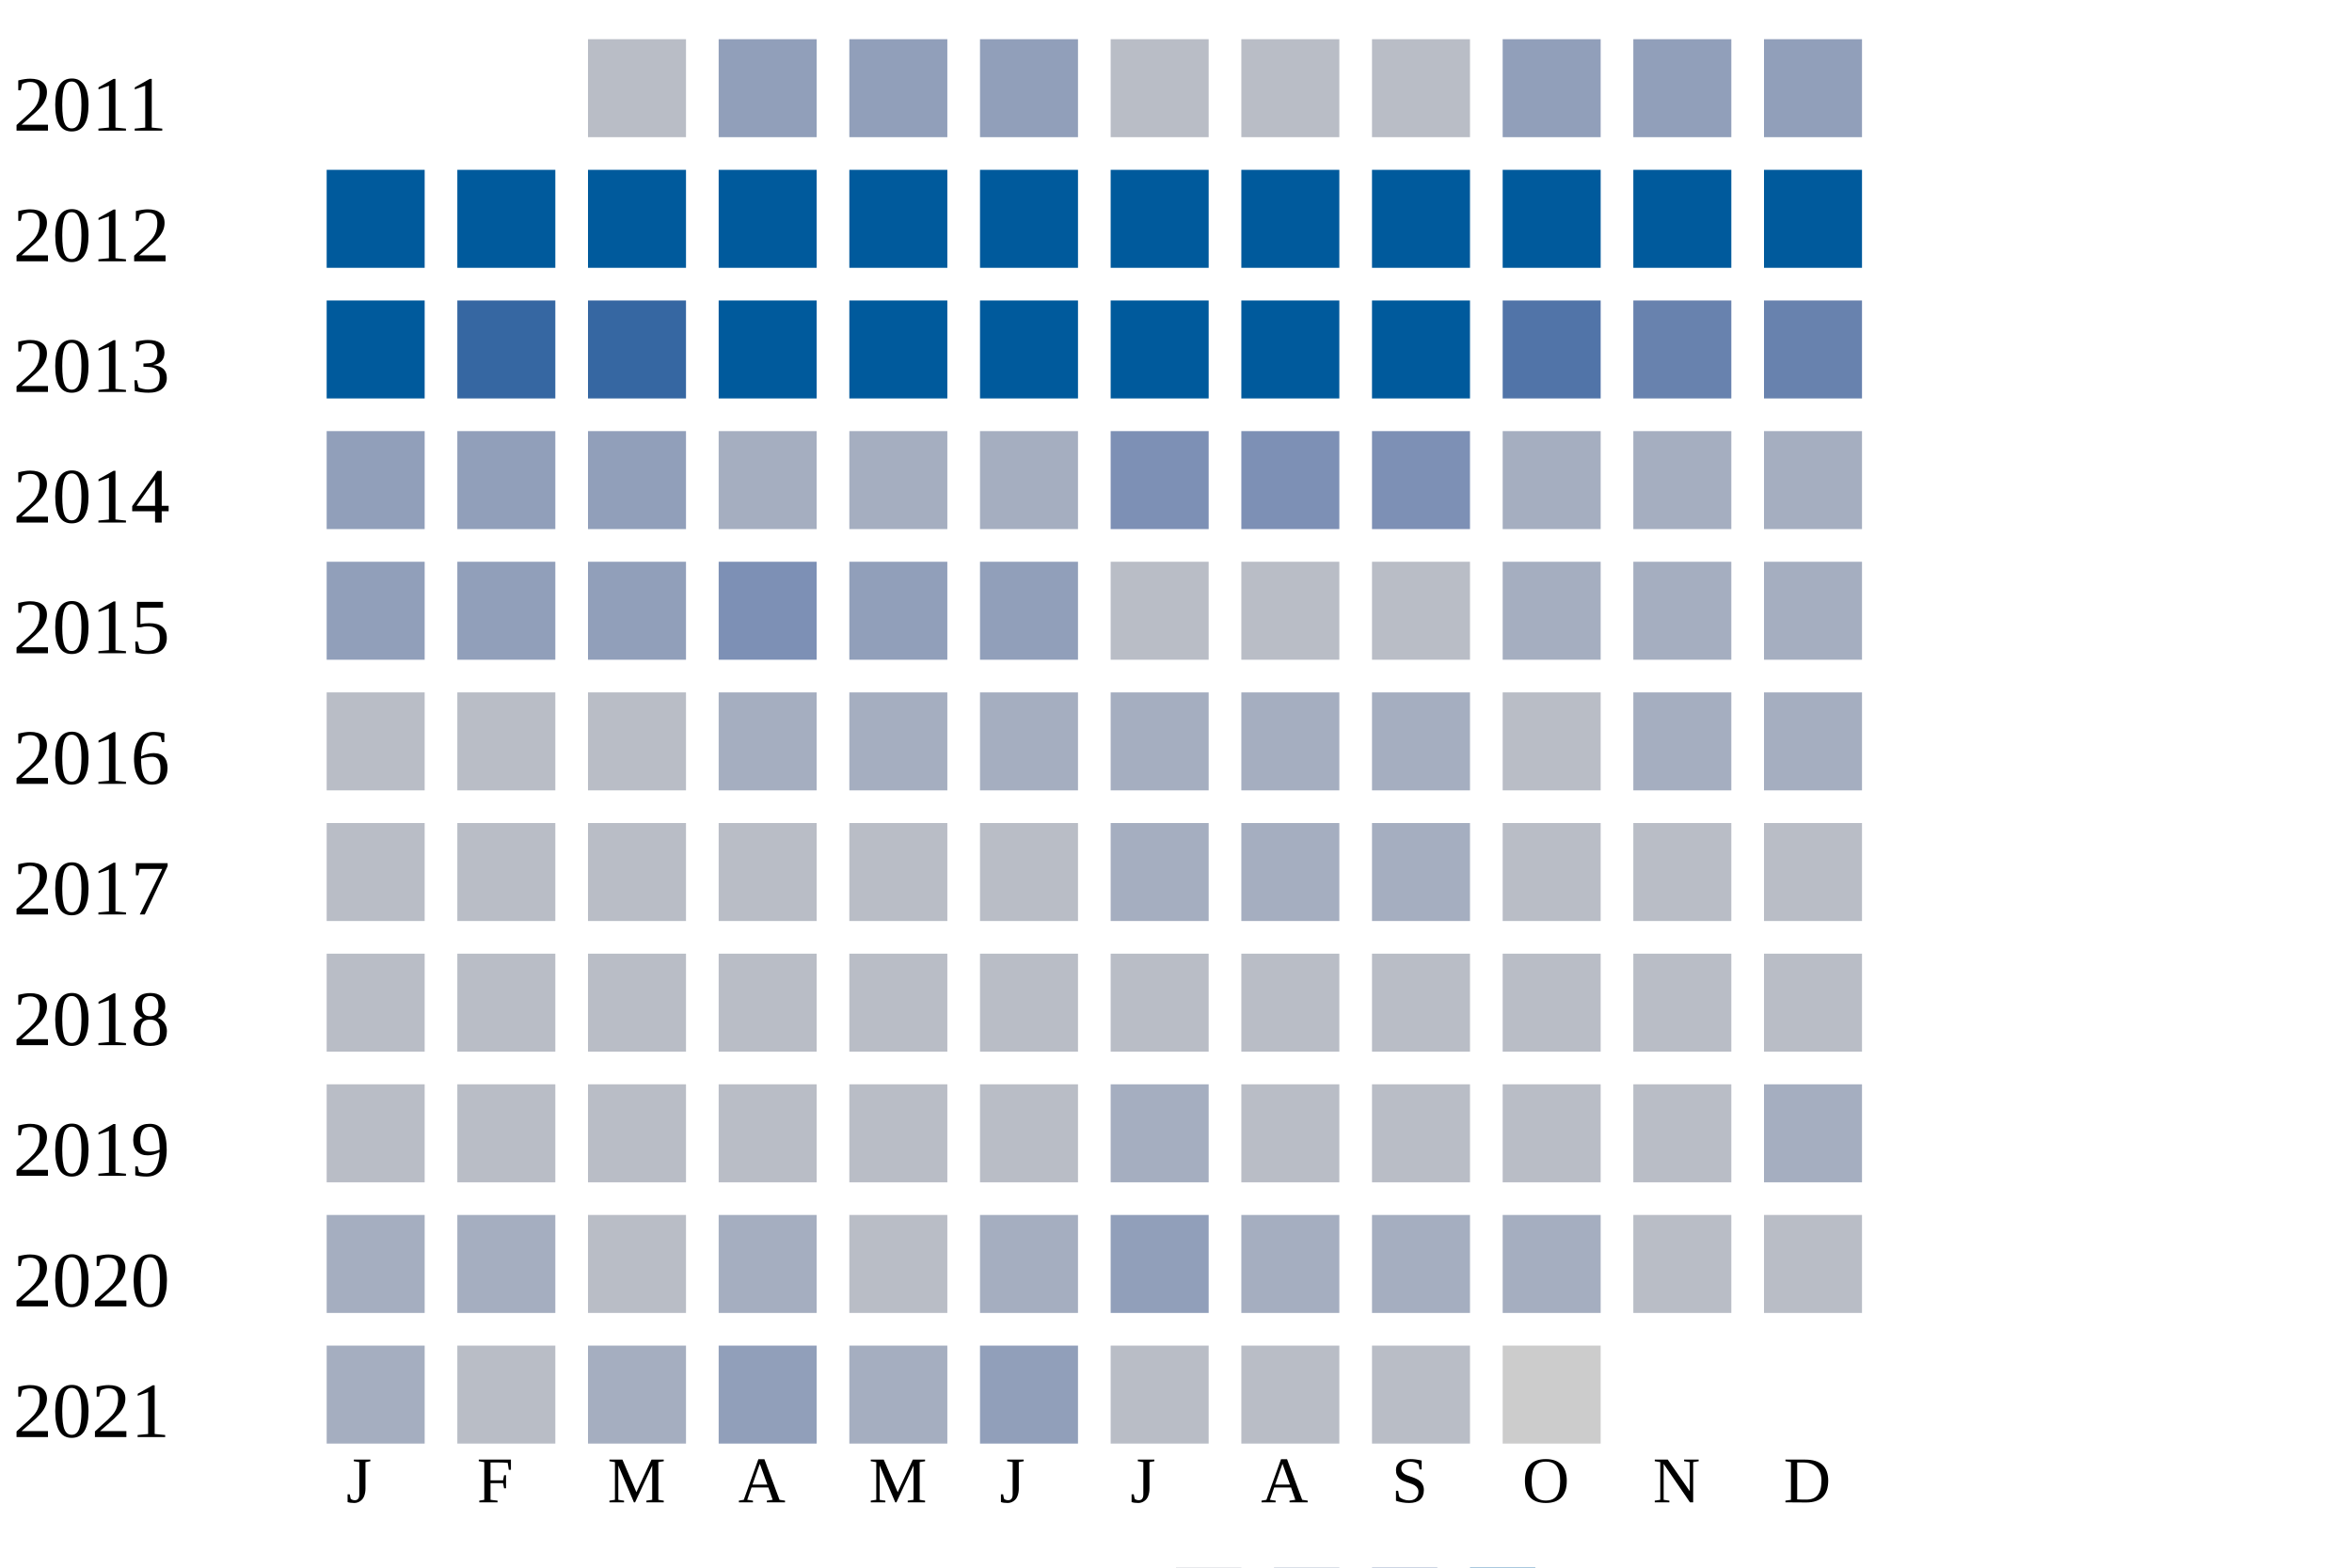
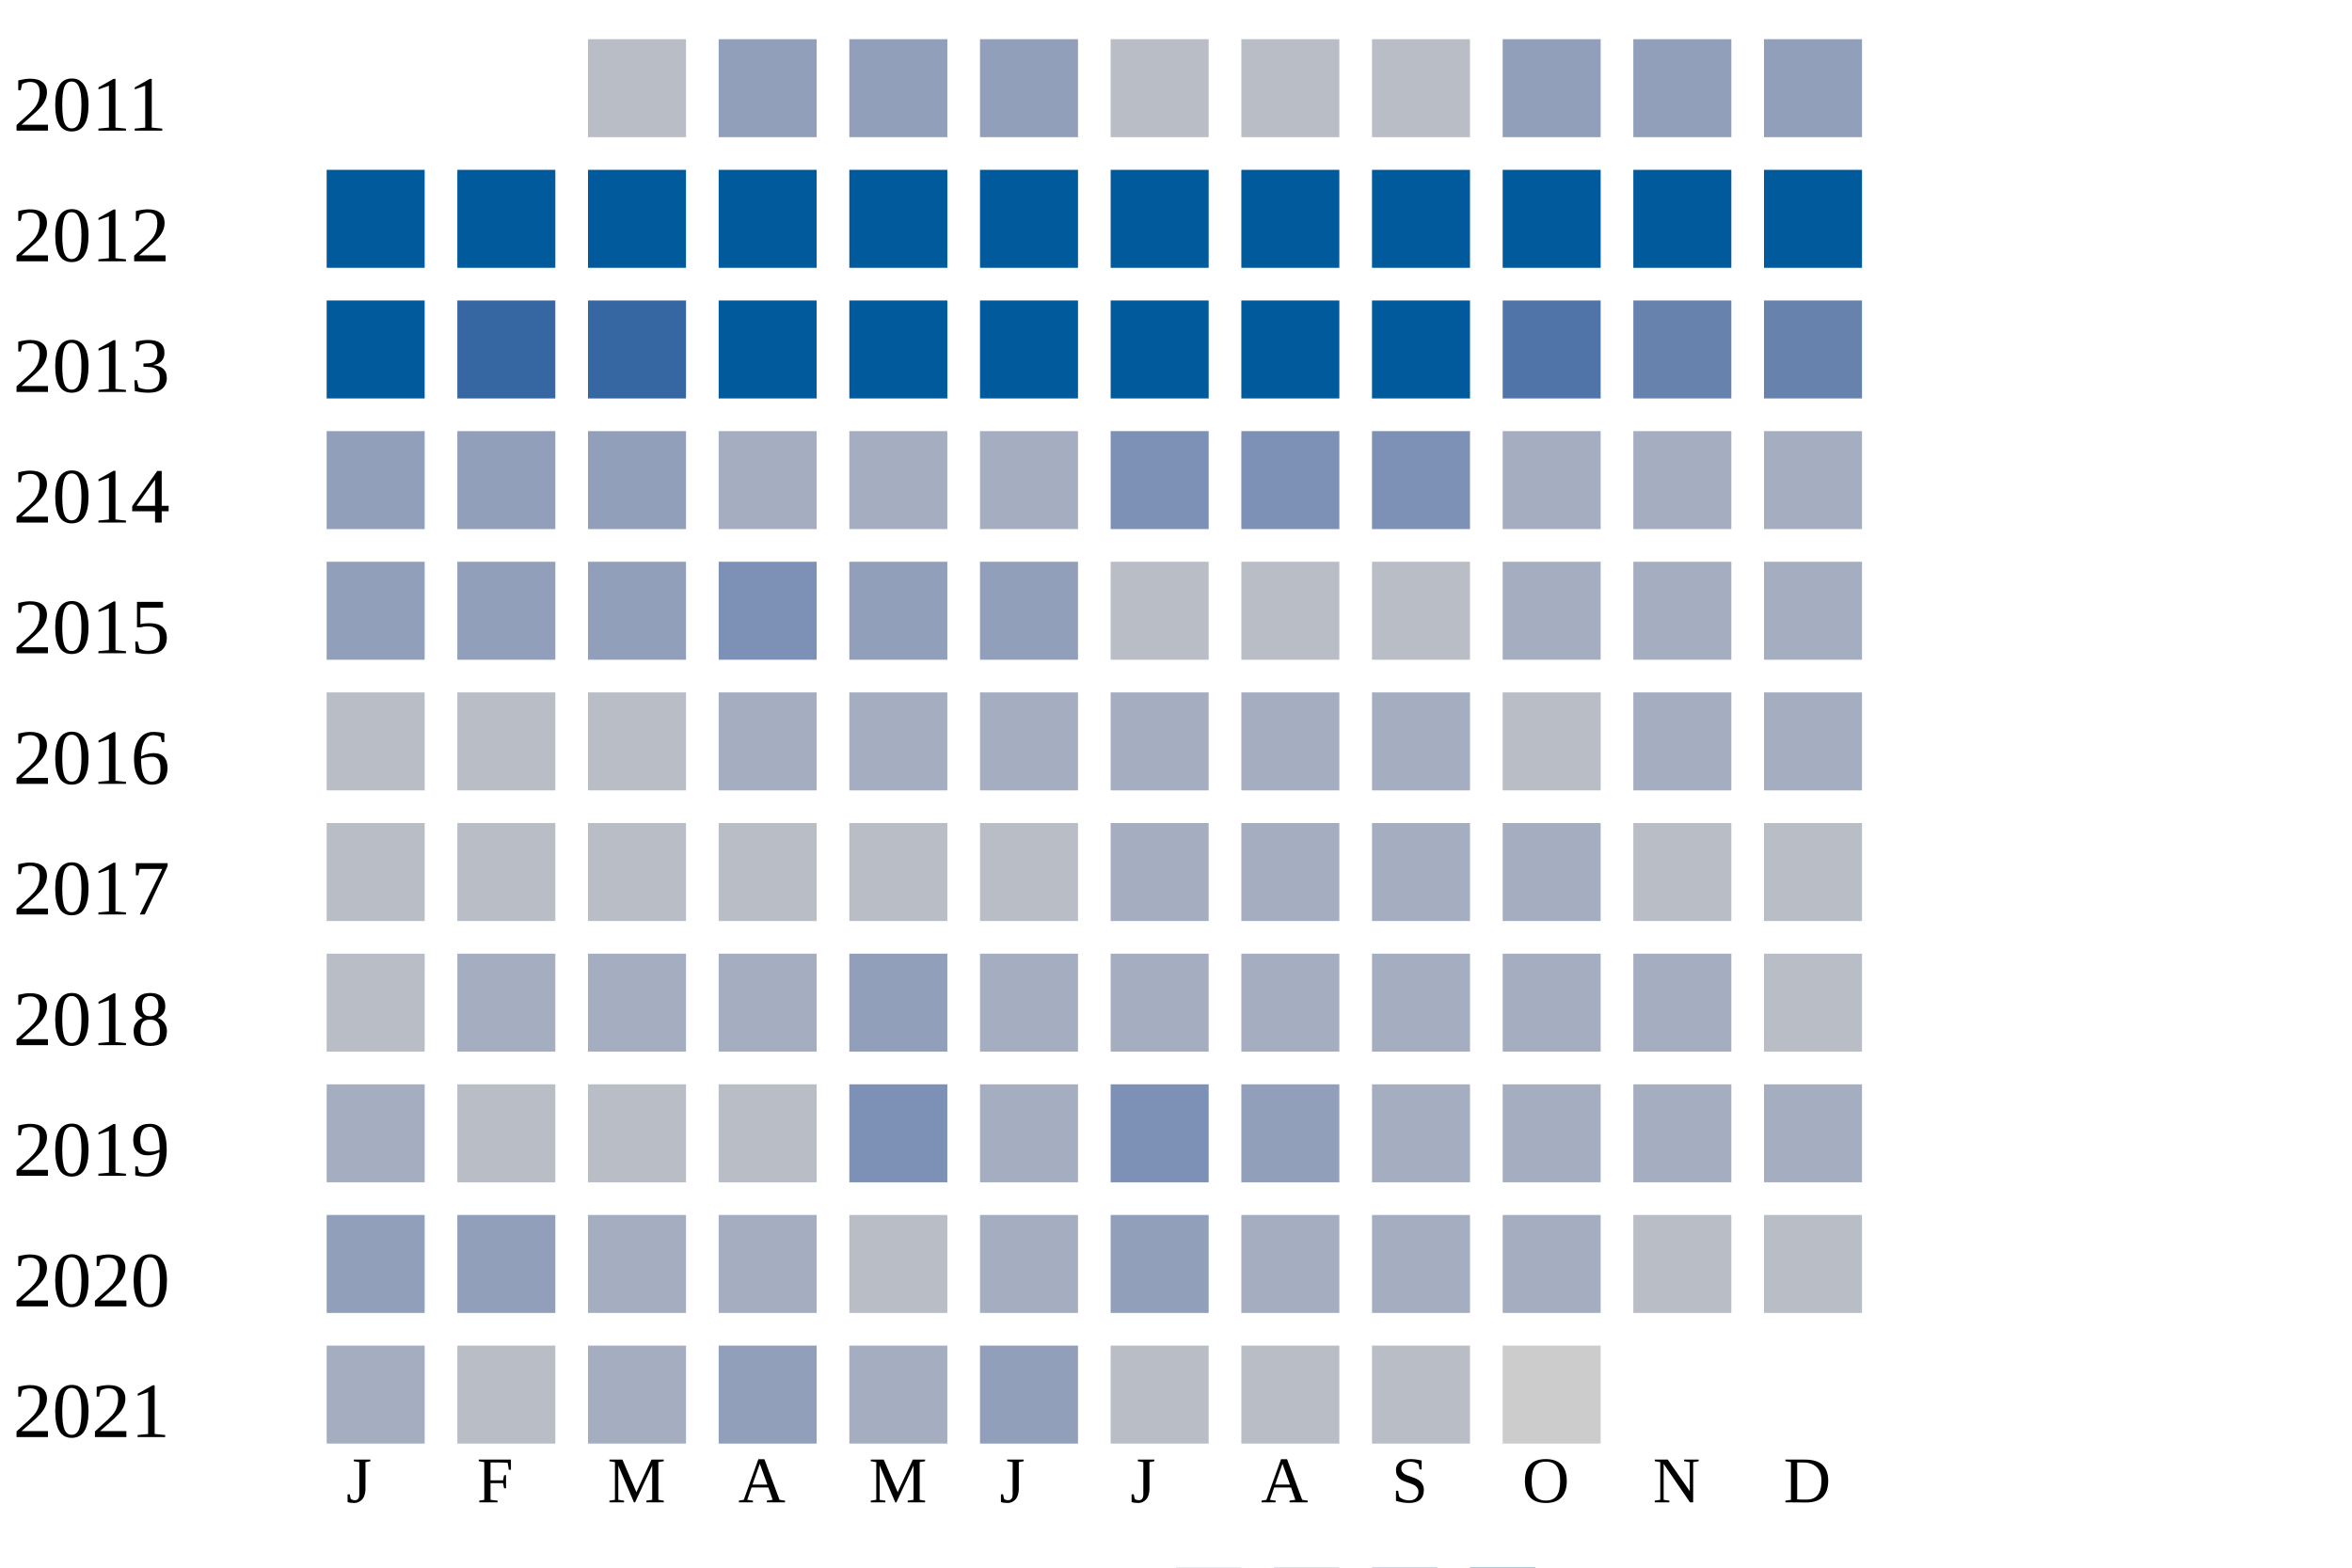
<svg xmlns="http://www.w3.org/2000/svg" width="360" height="240">
  <g transform="translate(0 0)">
    <text x="2" y="20">2011</text>
    <rect x="90" y="6" width="15" height="15" fill="#b9bdc6" />
    <rect x="110" y="6" width="15" height="15" fill="#919fba" />
    <rect x="130" y="6" width="15" height="15" fill="#919fba" />
    <rect x="150" y="6" width="15" height="15" fill="#919fba" />
    <rect x="170" y="6" width="15" height="15" fill="#b9bdc6" />
    <rect x="190" y="6" width="15" height="15" fill="#b9bdc6" />
    <rect x="210" y="6" width="15" height="15" fill="#b9bdc6" />
    <rect x="230" y="6" width="15" height="15" fill="#919fba" />
    <rect x="250" y="6" width="15" height="15" fill="#919fba" />
    <rect x="270" y="6" width="15" height="15" fill="#919fba" />
  </g>
  <g transform="translate(0 20)">
    <text x="2" y="20">2012</text>
    <rect x="50" y="6" width="15" height="15" fill="#005a9c" />
    <rect x="70" y="6" width="15" height="15" fill="#005a9c" />
    <rect x="90" y="6" width="15" height="15" fill="#005a9c" />
    <rect x="110" y="6" width="15" height="15" fill="#005a9c" />
    <rect x="130" y="6" width="15" height="15" fill="#005a9c" />
    <rect x="150" y="6" width="15" height="15" fill="#005a9c" />
    <rect x="170" y="6" width="15" height="15" fill="#005a9c" />
    <rect x="190" y="6" width="15" height="15" fill="#005a9c" />
    <rect x="210" y="6" width="15" height="15" fill="#005a9c" />
    <rect x="230" y="6" width="15" height="15" fill="#005a9c" />
    <rect x="250" y="6" width="15" height="15" fill="#005a9c" />
    <rect x="270" y="6" width="15" height="15" fill="#005a9c" />
  </g>
  <g transform="translate(0 40)">
    <text x="2" y="20">2013</text>
    <rect x="50" y="6" width="15" height="15" fill="#005a9c" />
    <rect x="70" y="6" width="15" height="15" fill="#3667a2" />
    <rect x="90" y="6" width="15" height="15" fill="#3667a2" />
    <rect x="110" y="6" width="15" height="15" fill="#005a9c" />
    <rect x="130" y="6" width="15" height="15" fill="#005a9c" />
    <rect x="150" y="6" width="15" height="15" fill="#005a9c" />
    <rect x="170" y="6" width="15" height="15" fill="#005a9c" />
    <rect x="190" y="6" width="15" height="15" fill="#005a9c" />
    <rect x="210" y="6" width="15" height="15" fill="#005a9c" />
    <rect x="230" y="6" width="15" height="15" fill="#5174a8" />
    <rect x="250" y="6" width="15" height="15" fill="#6882ae" />
    <rect x="270" y="6" width="15" height="15" fill="#6882ae" />
  </g>
  <g transform="translate(0 60)">
    <text x="2" y="20">2014</text>
    <rect x="50" y="6" width="15" height="15" fill="#919fba" />
    <rect x="70" y="6" width="15" height="15" fill="#919fba" />
    <rect x="90" y="6" width="15" height="15" fill="#919fba" />
    <rect x="110" y="6" width="15" height="15" fill="#a5aec0" />
    <rect x="130" y="6" width="15" height="15" fill="#a5aec0" />
    <rect x="150" y="6" width="15" height="15" fill="#a5aec0" />
    <rect x="170" y="6" width="15" height="15" fill="#7d90b5" />
    <rect x="190" y="6" width="15" height="15" fill="#7d90b5" />
    <rect x="210" y="6" width="15" height="15" fill="#7d90b5" />
    <rect x="230" y="6" width="15" height="15" fill="#a5aec0" />
    <rect x="250" y="6" width="15" height="15" fill="#a5aec0" />
    <rect x="270" y="6" width="15" height="15" fill="#a5aec0" />
  </g>
  <g transform="translate(0 80)">
    <text x="2" y="20">2015</text>
    <rect x="50" y="6" width="15" height="15" fill="#919fba" />
    <rect x="70" y="6" width="15" height="15" fill="#919fba" />
    <rect x="90" y="6" width="15" height="15" fill="#919fba" />
    <rect x="110" y="6" width="15" height="15" fill="#7d90b5" />
    <rect x="130" y="6" width="15" height="15" fill="#919fba" />
    <rect x="150" y="6" width="15" height="15" fill="#919fba" />
    <rect x="170" y="6" width="15" height="15" fill="#b9bdc6" />
    <rect x="190" y="6" width="15" height="15" fill="#b9bdc6" />
    <rect x="210" y="6" width="15" height="15" fill="#b9bdc6" />
    <rect x="230" y="6" width="15" height="15" fill="#a5aec0" />
    <rect x="250" y="6" width="15" height="15" fill="#a5aec0" />
    <rect x="270" y="6" width="15" height="15" fill="#a5aec0" />
  </g>
  <g transform="translate(0 100)">
    <text x="2" y="20">2016</text>
    <rect x="50" y="6" width="15" height="15" fill="#b9bdc6" />
    <rect x="70" y="6" width="15" height="15" fill="#b9bdc6" />
    <rect x="90" y="6" width="15" height="15" fill="#b9bdc6" />
    <rect x="110" y="6" width="15" height="15" fill="#a5aec0" />
    <rect x="130" y="6" width="15" height="15" fill="#a5aec0" />
    <rect x="150" y="6" width="15" height="15" fill="#a5aec0" />
    <rect x="170" y="6" width="15" height="15" fill="#a5aec0" />
    <rect x="190" y="6" width="15" height="15" fill="#a5aec0" />
    <rect x="210" y="6" width="15" height="15" fill="#a5aec0" />
    <rect x="230" y="6" width="15" height="15" fill="#b9bdc6" />
    <rect x="250" y="6" width="15" height="15" fill="#a5aec0" />
    <rect x="270" y="6" width="15" height="15" fill="#a5aec0" />
  </g>
  <g transform="translate(0 120)">
    <text x="2" y="20">2017</text>
    <rect x="50" y="6" width="15" height="15" fill="#b9bdc6" />
    <rect x="70" y="6" width="15" height="15" fill="#b9bdc6" />
    <rect x="90" y="6" width="15" height="15" fill="#b9bdc6" />
    <rect x="110" y="6" width="15" height="15" fill="#b9bdc6" />
    <rect x="130" y="6" width="15" height="15" fill="#b9bdc6" />
    <rect x="150" y="6" width="15" height="15" fill="#b9bdc6" />
    <rect x="170" y="6" width="15" height="15" fill="#a5aec0" />
    <rect x="190" y="6" width="15" height="15" fill="#a5aec0" />
    <rect x="210" y="6" width="15" height="15" fill="#a5aec0" />
-     <rect x="230" y="6" width="15" height="15" fill="#b9bdc6" />
+     <rect x="230" y="6" width="15" height="15" fill="#a5aec0" />
    <rect x="250" y="6" width="15" height="15" fill="#b9bdc6" />
    <rect x="270" y="6" width="15" height="15" fill="#b9bdc6" />
  </g>
  <g transform="translate(0 140)">
    <text x="2" y="20">2018</text>
    <rect x="50" y="6" width="15" height="15" fill="#b9bdc6" />
-     <rect x="70" y="6" width="15" height="15" fill="#b9bdc6" />
-     <rect x="90" y="6" width="15" height="15" fill="#b9bdc6" />
-     <rect x="110" y="6" width="15" height="15" fill="#b9bdc6" />
-     <rect x="130" y="6" width="15" height="15" fill="#b9bdc6" />
-     <rect x="150" y="6" width="15" height="15" fill="#b9bdc6" />
-     <rect x="170" y="6" width="15" height="15" fill="#b9bdc6" />
-     <rect x="190" y="6" width="15" height="15" fill="#b9bdc6" />
-     <rect x="210" y="6" width="15" height="15" fill="#b9bdc6" />
-     <rect x="230" y="6" width="15" height="15" fill="#b9bdc6" />
-     <rect x="250" y="6" width="15" height="15" fill="#b9bdc6" />
+     <rect x="70" y="6" width="15" height="15" fill="#a5aec0" />
+     <rect x="90" y="6" width="15" height="15" fill="#a5aec0" />
+     <rect x="110" y="6" width="15" height="15" fill="#a5aec0" />
+     <rect x="130" y="6" width="15" height="15" fill="#919fba" />
+     <rect x="150" y="6" width="15" height="15" fill="#a5aec0" />
+     <rect x="170" y="6" width="15" height="15" fill="#a5aec0" />
+     <rect x="190" y="6" width="15" height="15" fill="#a5aec0" />
+     <rect x="210" y="6" width="15" height="15" fill="#a5aec0" />
+     <rect x="230" y="6" width="15" height="15" fill="#a5aec0" />
+     <rect x="250" y="6" width="15" height="15" fill="#a5aec0" />
    <rect x="270" y="6" width="15" height="15" fill="#b9bdc6" />
  </g>
  <g transform="translate(0 160)">
    <text x="2" y="20">2019</text>
-     <rect x="50" y="6" width="15" height="15" fill="#b9bdc6" />
+     <rect x="50" y="6" width="15" height="15" fill="#a5aec0" />
    <rect x="70" y="6" width="15" height="15" fill="#b9bdc6" />
    <rect x="90" y="6" width="15" height="15" fill="#b9bdc6" />
    <rect x="110" y="6" width="15" height="15" fill="#b9bdc6" />
-     <rect x="130" y="6" width="15" height="15" fill="#b9bdc6" />
-     <rect x="150" y="6" width="15" height="15" fill="#b9bdc6" />
-     <rect x="170" y="6" width="15" height="15" fill="#a5aec0" />
-     <rect x="190" y="6" width="15" height="15" fill="#b9bdc6" />
-     <rect x="210" y="6" width="15" height="15" fill="#b9bdc6" />
-     <rect x="230" y="6" width="15" height="15" fill="#b9bdc6" />
-     <rect x="250" y="6" width="15" height="15" fill="#b9bdc6" />
+     <rect x="130" y="6" width="15" height="15" fill="#7d90b5" />
+     <rect x="150" y="6" width="15" height="15" fill="#a5aec0" />
+     <rect x="170" y="6" width="15" height="15" fill="#7d90b5" />
+     <rect x="190" y="6" width="15" height="15" fill="#919fba" />
+     <rect x="210" y="6" width="15" height="15" fill="#a5aec0" />
+     <rect x="230" y="6" width="15" height="15" fill="#a5aec0" />
+     <rect x="250" y="6" width="15" height="15" fill="#a5aec0" />
    <rect x="270" y="6" width="15" height="15" fill="#a5aec0" />
  </g>
  <g transform="translate(0 180)">
    <text x="2" y="20">2020</text>
-     <rect x="50" y="6" width="15" height="15" fill="#a5aec0" />
-     <rect x="70" y="6" width="15" height="15" fill="#a5aec0" />
-     <rect x="90" y="6" width="15" height="15" fill="#b9bdc6" />
+     <rect x="50" y="6" width="15" height="15" fill="#919fba" />
+     <rect x="70" y="6" width="15" height="15" fill="#919fba" />
+     <rect x="90" y="6" width="15" height="15" fill="#a5aec0" />
    <rect x="110" y="6" width="15" height="15" fill="#a5aec0" />
    <rect x="130" y="6" width="15" height="15" fill="#b9bdc6" />
    <rect x="150" y="6" width="15" height="15" fill="#a5aec0" />
    <rect x="170" y="6" width="15" height="15" fill="#919fba" />
    <rect x="190" y="6" width="15" height="15" fill="#a5aec0" />
    <rect x="210" y="6" width="15" height="15" fill="#a5aec0" />
    <rect x="230" y="6" width="15" height="15" fill="#a5aec0" />
    <rect x="250" y="6" width="15" height="15" fill="#b9bdc6" />
    <rect x="270" y="6" width="15" height="15" fill="#b9bdc6" />
  </g>
  <g transform="translate(0 200)">
    <text x="2" y="20">2021</text>
    <rect x="50" y="6" width="15" height="15" fill="#a5aec0" />
    <rect x="70" y="6" width="15" height="15" fill="#b9bdc6" />
    <rect x="90" y="6" width="15" height="15" fill="#a5aec0" />
    <rect x="110" y="6" width="15" height="15" fill="#919fba" />
    <rect x="130" y="6" width="15" height="15" fill="#a5aec0" />
    <rect x="150" y="6" width="15" height="15" fill="#919fba" />
    <rect x="170" y="6" width="15" height="15" fill="#b9bdc6" />
    <rect x="190" y="6" width="15" height="15" fill="#b9bdc6" />
    <rect x="210" y="6" width="15" height="15" fill="#b9bdc6" />
    <rect x="230" y="6" width="15" height="15" fill="#cccccc" />
  </g>
  <text style="font-size: 10px; text-align: center" x="53" y="230">J</text>
  <text style="font-size: 10px; text-align: center" x="73" y="230">F</text>
  <text style="font-size: 10px; text-align: center" x="93" y="230">M</text>
  <text style="font-size: 10px; text-align: center" x="113" y="230">A</text>
  <text style="font-size: 10px; text-align: center" x="133" y="230">M</text>
  <text style="font-size: 10px; text-align: center" x="153" y="230">J</text>
  <text style="font-size: 10px; text-align: center" x="173" y="230">J</text>
  <text style="font-size: 10px; text-align: center" x="193" y="230">A</text>
  <text style="font-size: 10px; text-align: center" x="213" y="230">S</text>
  <text style="font-size: 10px; text-align: center" x="233" y="230">O</text>
  <text style="font-size: 10px; text-align: center" x="253" y="230">N</text>
  <text style="font-size: 10px; text-align: center" x="273" y="230">D</text>
  <text style="font-size: 10px;" x="155" y="249">Less</text>
  <rect fill="#b9bdc6" width="10" height="10" x="180" y="240" />
  <rect fill="#919fba" width="10" height="10" x="195" y="240" />
  <rect fill="#6882ae" width="10" height="10" x="210" y="240" />
  <rect fill="#005a9c" width="10" height="10" x="225" y="240" />
  <text x="240" y="249" style="font-size: 10px;">More</text>
</svg>
